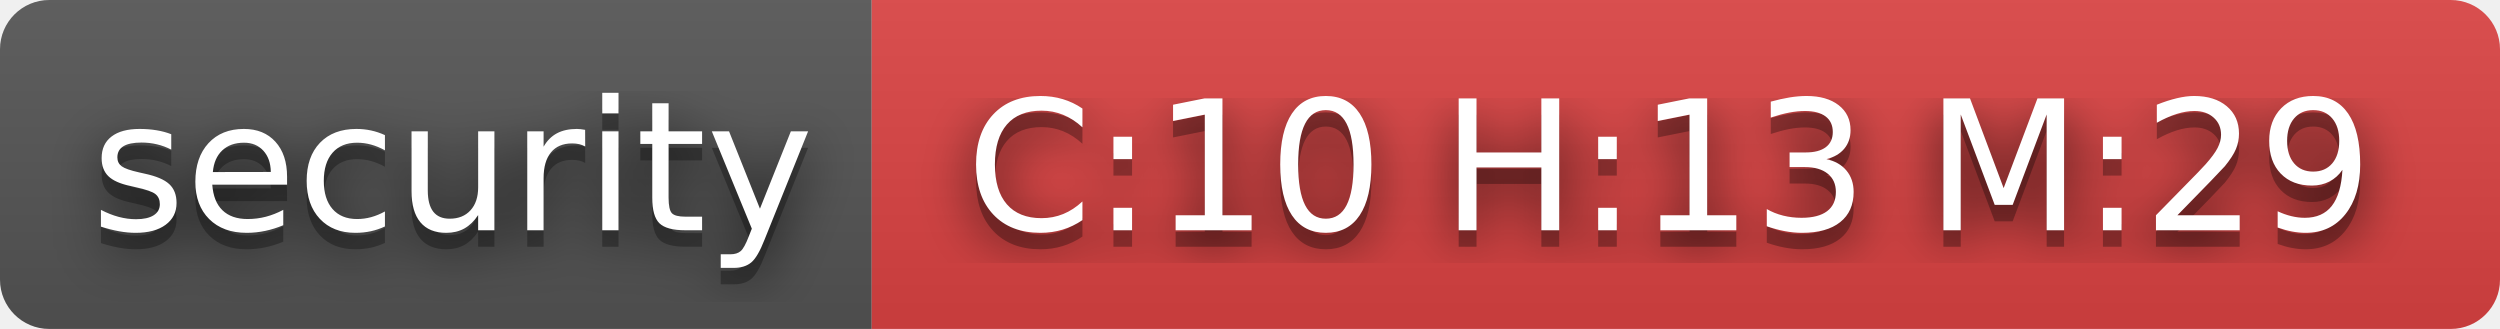
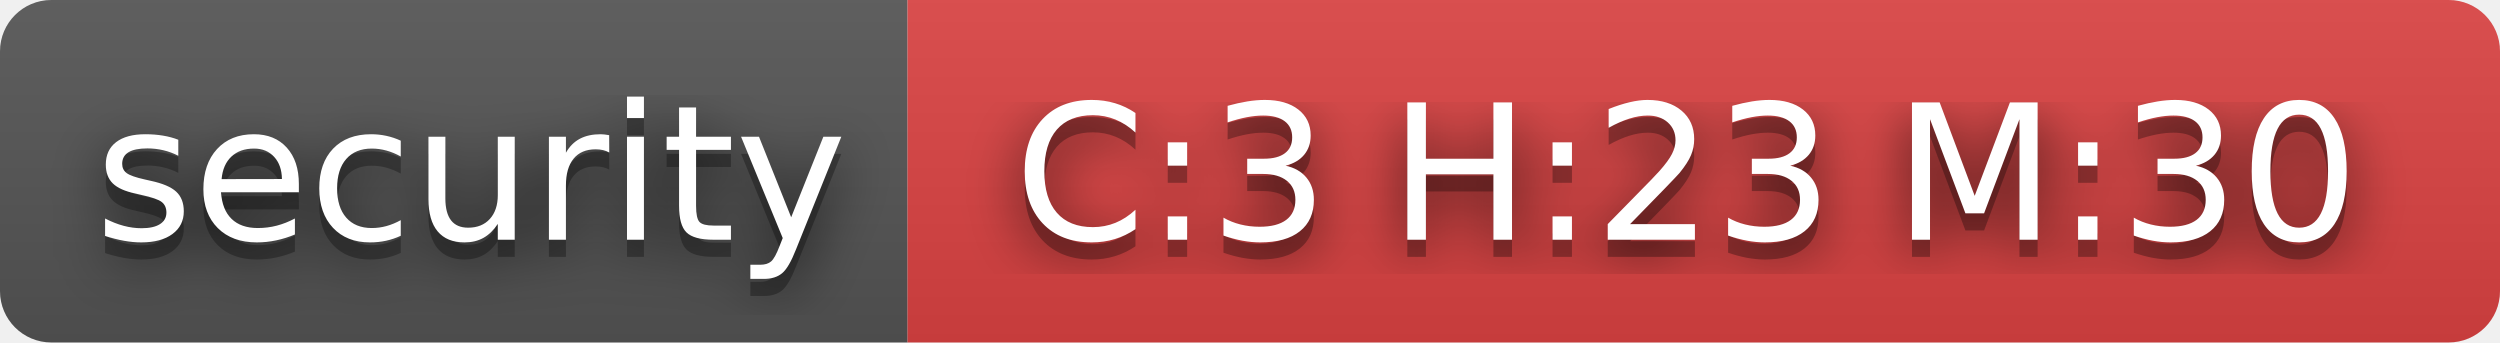
- <svg xmlns="http://www.w3.org/2000/svg" width="152" height="20" role="img" aria-label="security: C:10 H:13 M:29">
+ <svg xmlns="http://www.w3.org/2000/svg" width="146" height="20" role="img" aria-label="security: C:3 H:23 M:30">
  <filter id="blur">
    <feGaussianBlur stdDeviation="16" />
  </filter>
  <linearGradient id="s" x2="0" y2="100%">
    <stop offset="0" stop-color="#bbb" stop-opacity=".1" />
    <stop offset="1" stop-opacity=".1" />
  </linearGradient>
  <clipPath id="r">
-     <rect width="152" height="20" rx="3" />
+     <rect width="146" height="20" rx="3" />
  </clipPath>
  <g clip-path="url(#r)">
    <rect width="53" height="20" fill="#555" />
-     <rect x="53" width="99" height="20" fill="#dd4343" />
-     <rect width="152" height="20" fill="url(#s)" />
+     <rect x="53" width="93" height="20" fill="#dd4343" />
+     <rect width="146" height="20" fill="url(#s)" />
  </g>
  <g fill="#fff" text-anchor="middle" font-family="Verdana,Geneva,DejaVu Sans,sans-serif" text-rendering="geometricPrecision" font-size="110">
    <g transform="scale(.1)">
      <g aria-hidden="true" fill="#010101">
        <text x="275" y="150" fill-opacity=".8" filter="url(#blur)" textLength="430">security</text>
        <text x="275" y="150" fill-opacity=".3" textLength="430">security</text>
      </g>
      <text x="275" y="140" textLength="430">security</text>
    </g>
    <g transform="scale(.1)">
      <g aria-hidden="true" fill="#010101">
-         <text x="1015" y="150" fill-opacity=".8" filter="url(#blur)" textLength="890">C:10 H:13 M:29</text>
-         <text x="1015" y="150" fill-opacity=".3" textLength="890">C:10 H:13 M:29</text>
+         <text x="985" y="150" fill-opacity=".8" filter="url(#blur)" textLength="830">C:3 H:23 M:30</text>
+         <text x="985" y="150" fill-opacity=".3" textLength="830">C:3 H:23 M:30</text>
      </g>
-       <text x="1015" y="140" textLength="890">C:10 H:13 M:29</text>
+       <text x="985" y="140" textLength="830">C:3 H:23 M:30</text>
    </g>
  </g>
</svg>
